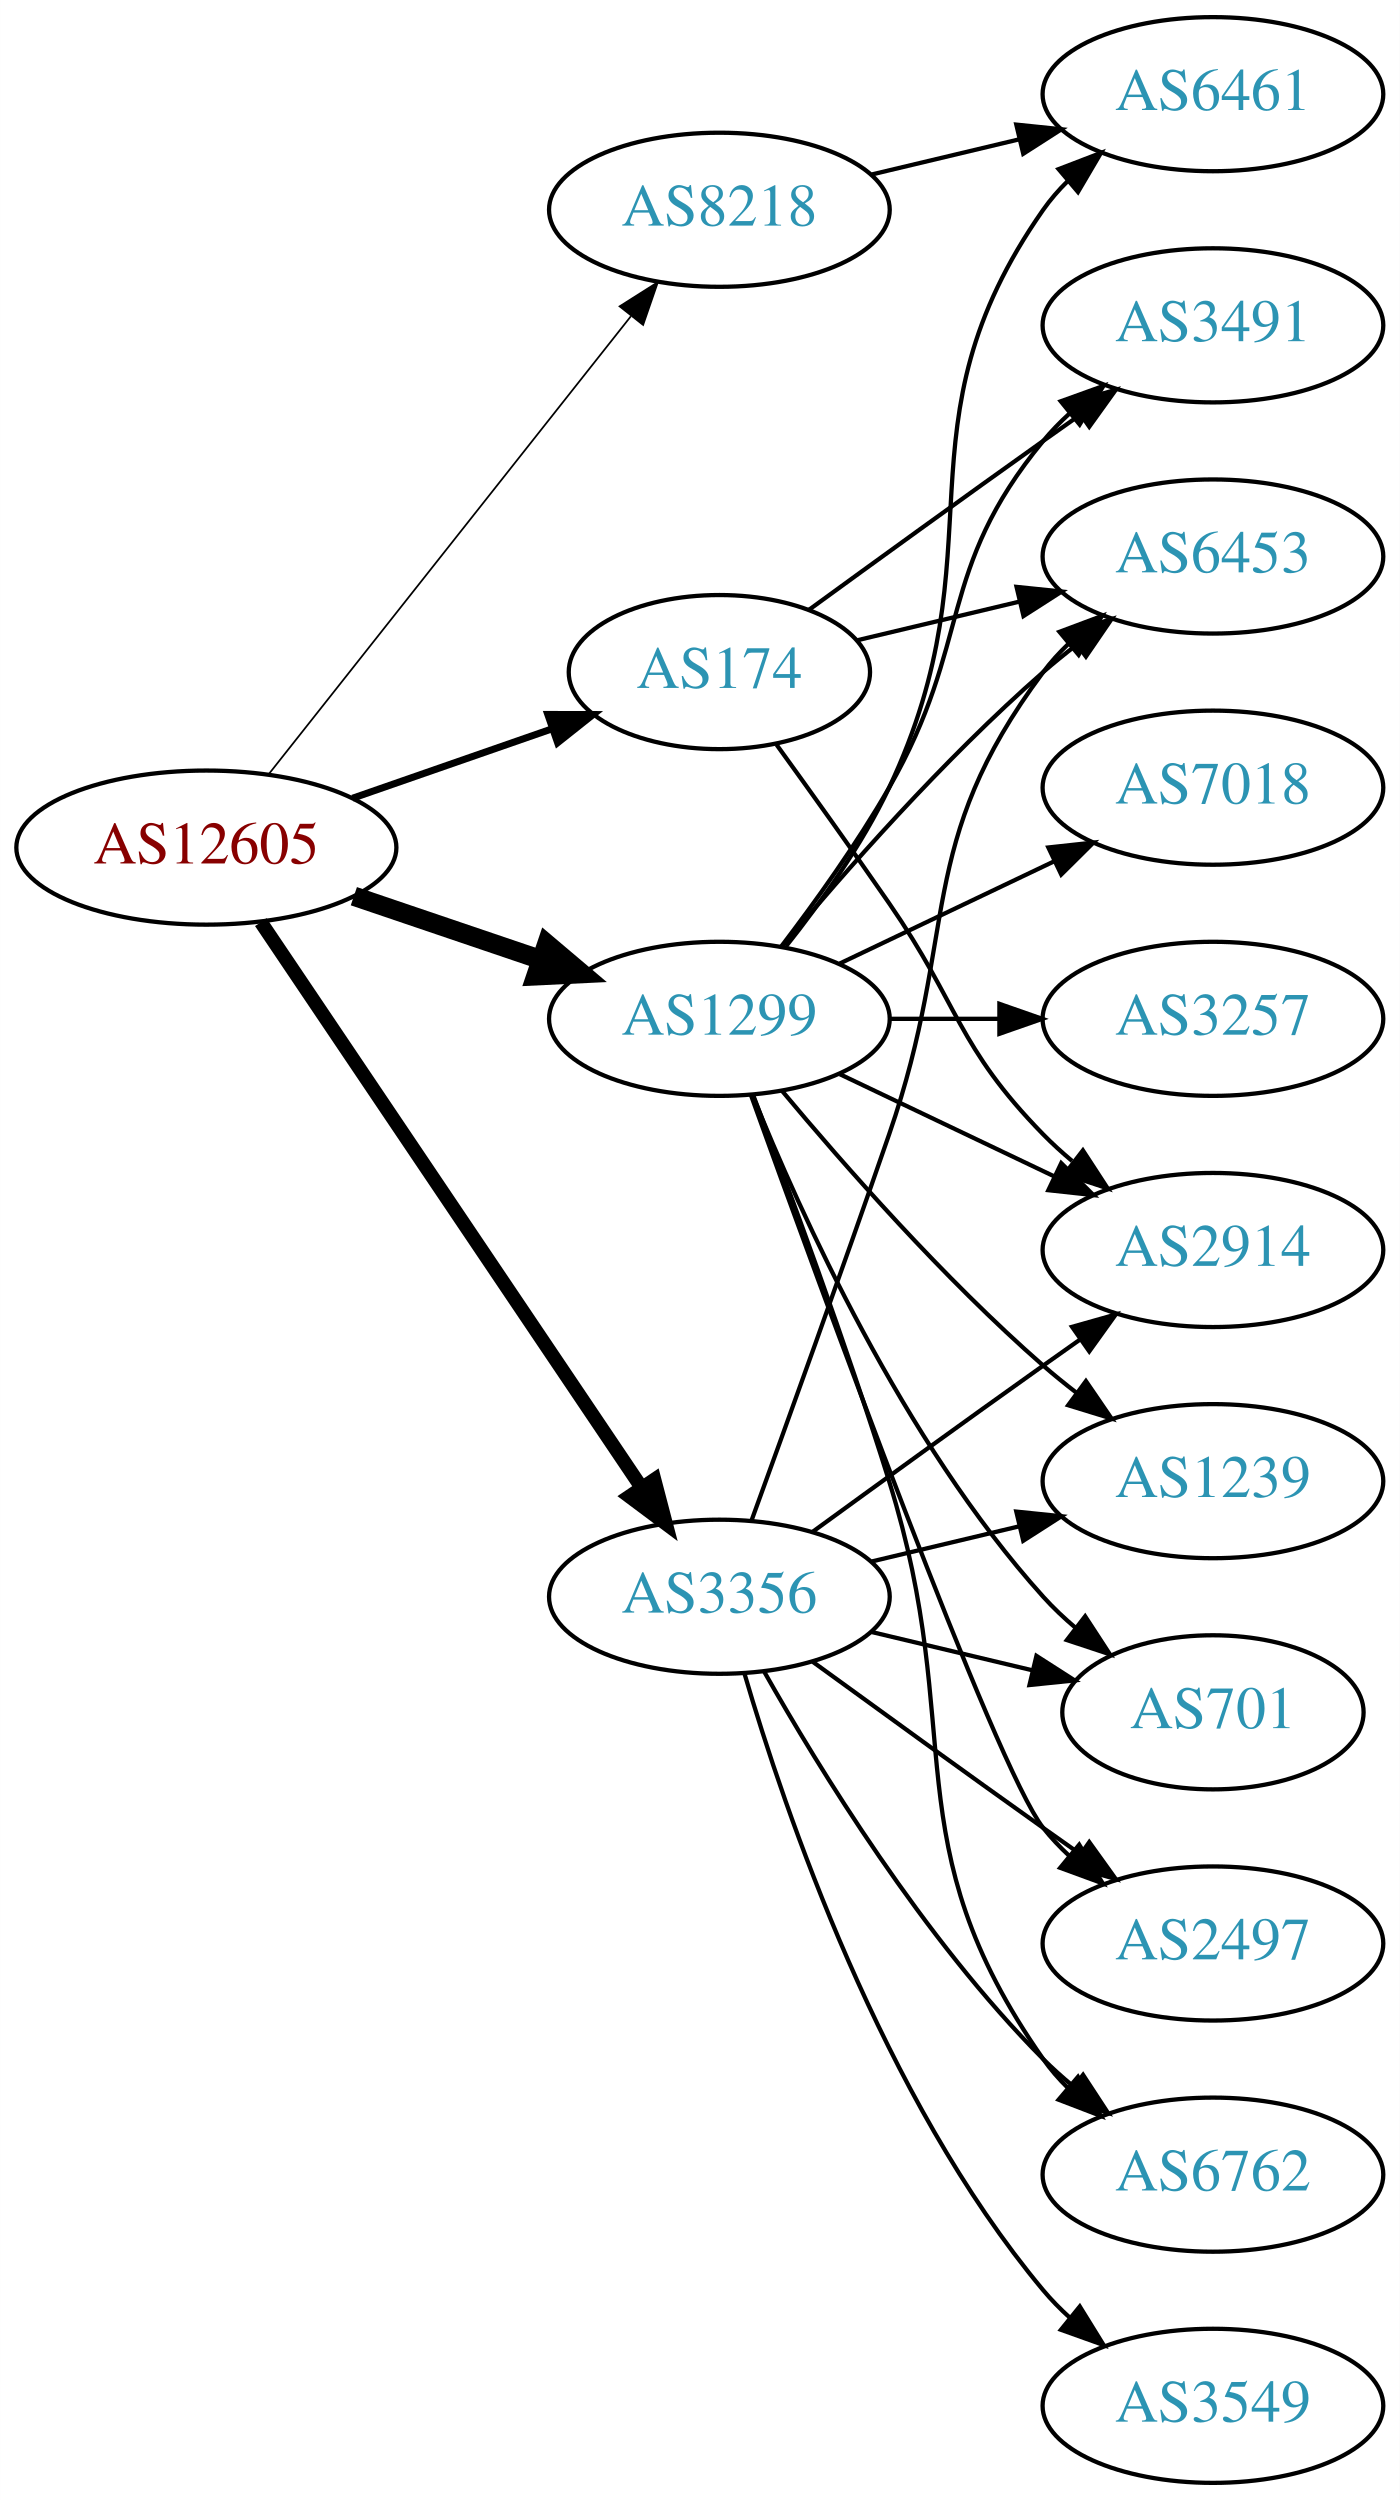
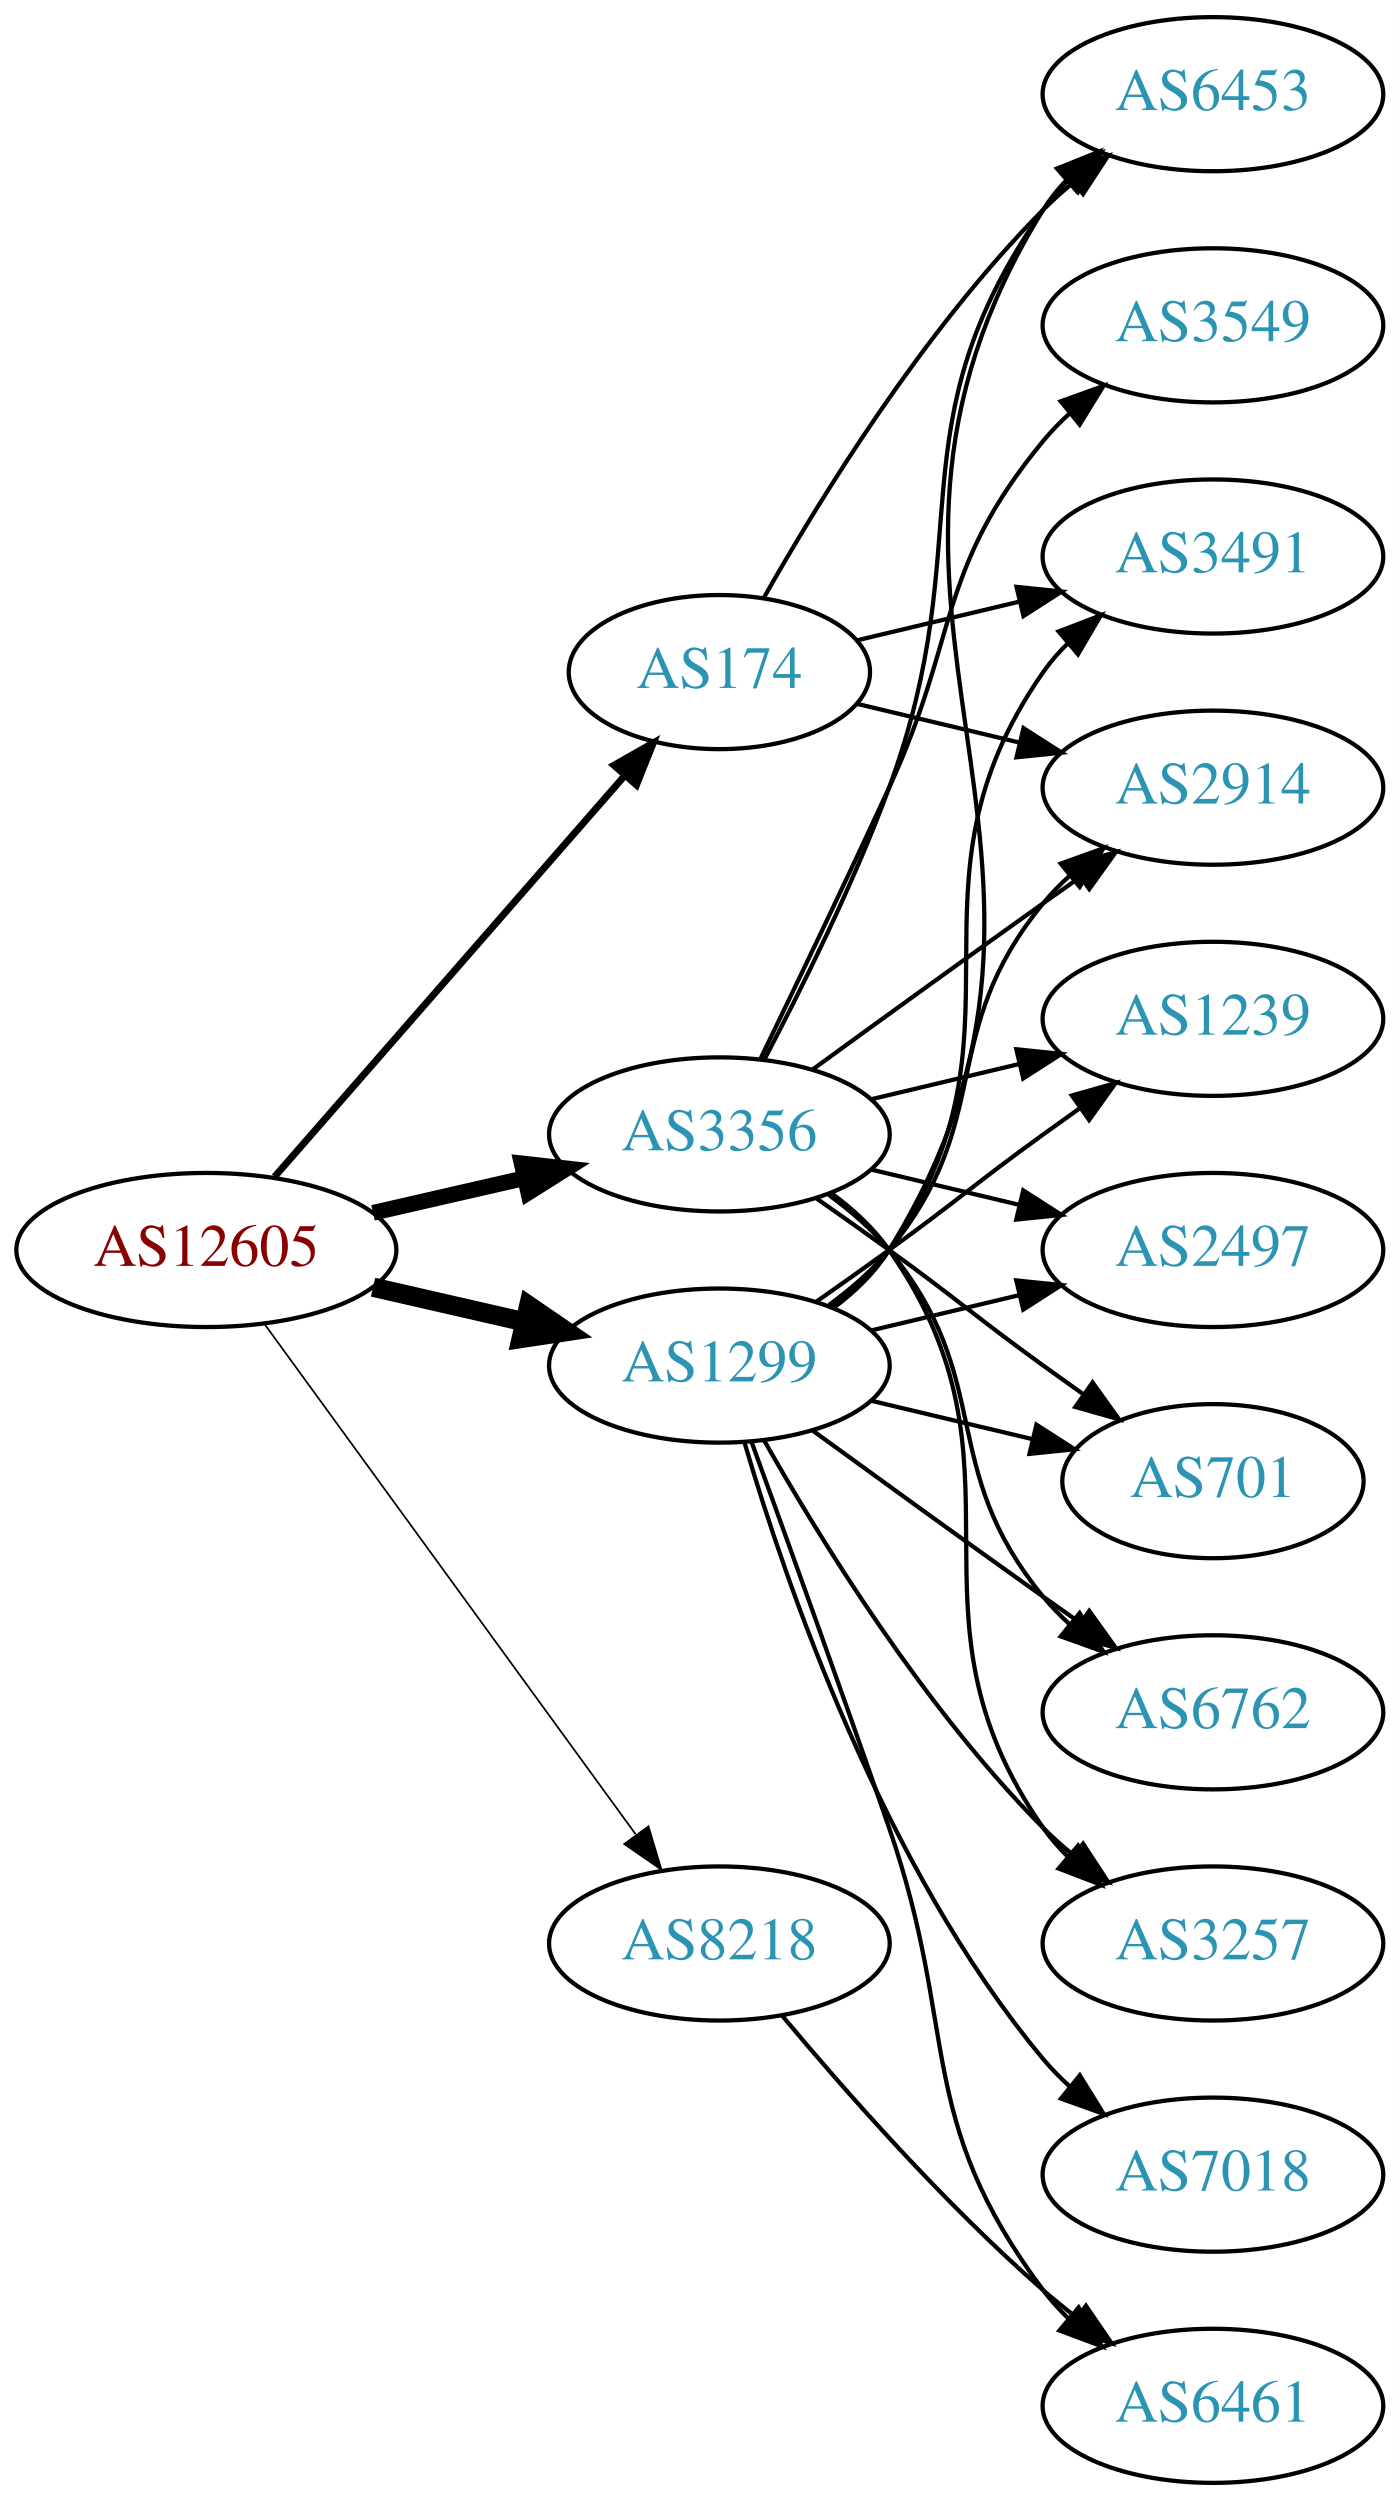
<svg xmlns="http://www.w3.org/2000/svg" xmlns:xlink="http://www.w3.org/1999/xlink" width="327pt" height="584pt" viewBox="0.00 0.00 326.98 584.00">
  <g id="graph0" class="graph" transform="scale(1 1) rotate(0) translate(4 580)">
    <polygon fill="white" stroke="none" points="-4,4 -4,-580 322.978,-580 322.978,4 -4,4" />
    <g id="node1" class="node">
      <g id="a_node1">
        <a xlink:href="/asn/12605" xlink:title="AS12605 ~ Linz, Austria [AT]">
-           <ellipse fill="#ffffff" stroke="black" cx="44.196" cy="-382" rx="44.393" ry="18" />
-           <text text-anchor="middle" x="44.196" y="-378.3" font-family="Times,serif" font-size="14.00" fill="#880000">AS12605</text>
+           <ellipse fill="#ffffff" stroke="black" cx="44.196" cy="-288" rx="44.393" ry="18" />
+           <text text-anchor="middle" x="44.196" y="-284.3" font-family="Times,serif" font-size="14.00" fill="#880000">AS12605</text>
        </a>
      </g>
    </g>
    <g id="node2" class="node">
      <g id="a_node2">
        <a xlink:href="/asn/174" xlink:title="AS174 ~ Cogent Communications [US]">
          <ellipse fill="#ffffff" stroke="black" cx="164.039" cy="-423" rx="35.194" ry="18" />
          <text text-anchor="middle" x="164.039" y="-419.3" font-family="Times,serif" font-size="14.00" fill="#2c94b3">AS174</text>
        </a>
      </g>
    </g>
    <g id="edge1" class="edge">
-       <path fill="none" stroke="black" stroke-width="1.636" d="M78.335,-393.53C92.855,-398.581 109.976,-404.538 125.012,-409.77" />
-       <polygon fill="black" stroke="black" stroke-width="1.636" points="123.948,-413.105 134.543,-413.086 126.248,-406.494 123.948,-413.105" />
+       <path fill="none" stroke="black" stroke-width="1.636" d="M60.121,-305.098C80.776,-328.76 118.189,-371.62 141.765,-398.629" />
+       <polygon fill="black" stroke="black" stroke-width="1.636" points="139.391,-401.231 148.604,-406.463 144.664,-396.628 139.391,-401.231" />
    </g>
    <g id="node3" class="node">
      <g id="a_node3">
        <a xlink:href="/asn/1299" xlink:title="AS1299 ~ Telia Carrier [EU]">
-           <ellipse fill="#ffffff" stroke="black" cx="164.039" cy="-342" rx="39.794" ry="18" />
-           <text text-anchor="middle" x="164.039" y="-338.3" font-family="Times,serif" font-size="14.00" fill="#2c94b3">AS1299</text>
+           <ellipse fill="#ffffff" stroke="black" cx="164.039" cy="-261" rx="39.794" ry="18" />
+           <text text-anchor="middle" x="164.039" y="-257.3" font-family="Times,serif" font-size="14.00" fill="#2c94b3">AS1299</text>
        </a>
      </g>
    </g>
    <g id="edge2" class="edge">
-       <path fill="none" stroke="black" stroke-width="4.5" d="M78.65,-370.645C92.251,-366.028 108.093,-360.651 122.354,-355.81" />
-       <polygon fill="black" stroke="black" stroke-width="4.5" points="123.724,-359.503 131.928,-352.56 121.193,-352.046 123.724,-359.503" />
+       <path fill="none" stroke="black" stroke-width="4.5" d="M83.131,-279.308C94.371,-276.733 106.784,-273.889 118.407,-271.226" />
+       <polygon fill="black" stroke="black" stroke-width="4.5" points="119.501,-275.015 128.369,-268.943 117.742,-267.339 119.501,-275.015" />
    </g>
    <g id="node4" class="node">
      <g id="a_node4">
        <a xlink:href="/asn/3356" xlink:title="AS3356 ~ Level 3 Parent, LLC [US]">
-           <ellipse fill="#ffffff" stroke="black" cx="164.039" cy="-207" rx="39.794" ry="18" />
-           <text text-anchor="middle" x="164.039" y="-203.3" font-family="Times,serif" font-size="14.00" fill="#2c94b3">AS3356</text>
+           <ellipse fill="#ffffff" stroke="black" cx="164.039" cy="-315" rx="39.794" ry="18" />
+           <text text-anchor="middle" x="164.039" y="-311.3" font-family="Times,serif" font-size="14.00" fill="#2c94b3">AS3356</text>
        </a>
      </g>
    </g>
    <g id="edge3" class="edge">
-       <path fill="none" stroke="black" stroke-width="3.273" d="M56.926,-364.581C77.803,-333.578 121.491,-268.699 145.794,-232.608" />
-       <polygon fill="black" stroke="black" stroke-width="3.273" points="148.847,-234.341 151.53,-224.091 143.041,-230.431 148.847,-234.341" />
+       <path fill="none" stroke="black" stroke-width="3.682" d="M83.131,-296.692C94.371,-299.267 106.784,-302.111 118.407,-304.774" />
+       <polygon fill="black" stroke="black" stroke-width="3.682" points="117.84,-308.235 128.369,-307.057 119.403,-301.412 117.84,-308.235" />
    </g>
    <g id="node5" class="node">
      <g id="a_node5">
        <a xlink:href="/asn/8218" xlink:title="AS8218 ~ legacy Neotelecoms [FR]">
-           <ellipse fill="#ffffff" stroke="black" cx="164.039" cy="-531" rx="39.794" ry="18" />
-           <text text-anchor="middle" x="164.039" y="-527.3" font-family="Times,serif" font-size="14.00" fill="#2c94b3">AS8218</text>
+           <ellipse fill="#ffffff" stroke="black" cx="164.039" cy="-126" rx="39.794" ry="18" />
+           <text text-anchor="middle" x="164.039" y="-122.3" font-family="Times,serif" font-size="14.00" fill="#2c94b3">AS8218</text>
        </a>
      </g>
    </g>
    <g id="edge4" class="edge">
-       <path fill="none" stroke="black" stroke-width="0.409" d="M58.714,-399.092C79.492,-425.364 119.383,-475.802 143.365,-506.125" />
-       <polygon fill="black" stroke="black" stroke-width="0.409" points="140.73,-508.435 149.678,-514.107 146.22,-504.093 140.73,-508.435" />
+       <path fill="none" stroke="black" stroke-width="0.409" d="M57.807,-270.663C78.628,-242.04 120.29,-184.767 144.479,-151.514" />
+       <polygon fill="black" stroke="black" stroke-width="0.409" points="147.466,-153.358 150.518,-143.212 141.805,-149.24 147.466,-153.358" />
    </g>
    <g id="node6" class="node">
      <g id="a_node6">
        <a xlink:href="/asn/2914" xlink:title="AS2914 ~ NTT America, Inc. [US]">
-           <ellipse fill="#ffffff" stroke="black" cx="279.332" cy="-288" rx="39.794" ry="18" />
-           <text text-anchor="middle" x="279.332" y="-284.3" font-family="Times,serif" font-size="14.00" fill="#2c94b3">AS2914</text>
+           <ellipse fill="#ffffff" stroke="black" cx="279.332" cy="-396" rx="39.794" ry="18" />
+           <text text-anchor="middle" x="279.332" y="-392.3" font-family="Times,serif" font-size="14.00" fill="#2c94b3">AS2914</text>
        </a>
      </g>
    </g>
    <g id="edge5" class="edge">
-       <path fill="none" stroke="black" d="M177.368,-406.078C185.03,-395.486 195.035,-381.52 203.685,-369 220.081,-345.269 219.513,-335.617 239.685,-315 241.778,-312.861 244.061,-310.782 246.438,-308.79" />
-       <polygon fill="black" stroke="black" points="248.956,-311.268 254.738,-302.389 244.681,-305.725 248.956,-311.268" />
+       <path fill="none" stroke="black" d="M196.296,-415.551C207.976,-412.767 221.472,-409.551 234.101,-406.541" />
+       <polygon fill="black" stroke="black" points="235.077,-409.907 243.993,-404.184 233.454,-403.097 235.077,-409.907" />
    </g>
    <g id="node7" class="node">
      <g id="a_node7">
-         <a xlink:href="/asn/3491" xlink:title="AS3491 ~ PCCW Global, Inc. [US]">
-           <ellipse fill="#ffffff" stroke="black" cx="279.332" cy="-504" rx="39.794" ry="18" />
-           <text text-anchor="middle" x="279.332" y="-500.3" font-family="Times,serif" font-size="14.00" fill="#2c94b3">AS3491</text>
+         <a xlink:href="/asn/6453" xlink:title="AS6453 ~ TATA COMMUNICATIONS (AMERICA) INC [US]">
+           <ellipse fill="#ffffff" stroke="black" cx="279.332" cy="-558" rx="39.794" ry="18" />
+           <text text-anchor="middle" x="279.332" y="-554.3" font-family="Times,serif" font-size="14.00" fill="#2c94b3">AS6453</text>
        </a>
      </g>
    </g>
    <g id="edge6" class="edge">
-       <path fill="none" stroke="black" d="M184.935,-437.529C199.936,-448.45 221.043,-463.747 239.685,-477 242.506,-479.005 245.449,-481.085 248.397,-483.159" />
-       <polygon fill="black" stroke="black" points="246.424,-486.05 256.621,-488.926 250.443,-480.319 246.424,-486.05" />
+       <path fill="none" stroke="black" d="M174.498,-440.49C187.28,-463.096 211.712,-502.886 239.685,-531 241.796,-533.121 244.092,-535.188 246.477,-537.171" />
+       <polygon fill="black" stroke="black" points="244.73,-540.242 254.793,-543.556 248.993,-534.69 244.73,-540.242" />
    </g>
    <g id="node8" class="node">
      <g id="a_node8">
-         <a xlink:href="/asn/6453" xlink:title="AS6453 ~ TATA COMMUNICATIONS (AMERICA) INC [US]">
+         <a xlink:href="/asn/3491" xlink:title="AS3491 ~ PCCW Global, Inc. [US]">
          <ellipse fill="#ffffff" stroke="black" cx="279.332" cy="-450" rx="39.794" ry="18" />
-           <text text-anchor="middle" x="279.332" y="-446.3" font-family="Times,serif" font-size="14.00" fill="#2c94b3">AS6453</text>
+           <text text-anchor="middle" x="279.332" y="-446.3" font-family="Times,serif" font-size="14.00" fill="#2c94b3">AS3491</text>
        </a>
      </g>
    </g>
    <g id="edge7" class="edge">
      <path fill="none" stroke="black" d="M196.296,-430.449C207.976,-433.233 221.472,-436.449 234.101,-439.459" />
      <polygon fill="black" stroke="black" points="233.454,-442.903 243.993,-441.816 235.077,-436.093 233.454,-442.903" />
    </g>
+     <g id="edge10" class="edge">
+       <path fill="none" stroke="black" d="M189.619,-275.156C194.714,-278.872 199.728,-283.201 203.685,-288 228.75,-318.394 214.621,-338.606 239.685,-369 241.54,-371.25 243.627,-373.396 245.846,-375.424" />
+       <polygon fill="black" stroke="black" points="243.782,-378.256 253.751,-381.844 248.195,-372.823 243.782,-378.256" />
+     </g>
+     <g id="edge11" class="edge">
+       <path fill="none" stroke="black" d="M190.635,-274.428C195.677,-278.181 200.412,-282.71 203.685,-288 261.126,-380.847 182.244,-438.153 239.685,-531 241.219,-533.48 243.075,-535.792 245.132,-537.936" />
+       <polygon fill="black" stroke="black" points="242.9,-540.632 252.735,-544.572 247.503,-535.359 242.9,-540.632" />
+     </g>
    <g id="edge14" class="edge">
-       <path fill="none" stroke="black" d="M192.175,-329.066C207.169,-321.919 225.99,-312.948 242.213,-305.215" />
-       <polygon fill="black" stroke="black" points="243.895,-308.291 251.417,-300.829 240.884,-301.972 243.895,-308.291" />
-     </g>
-     <g id="edge12" class="edge">
-       <path fill="none" stroke="black" d="M178.5,-358.913C186.393,-369.27 196.242,-382.992 203.685,-396 223.25,-430.194 214.621,-446.606 239.685,-477 241.54,-479.25 243.627,-481.396 245.846,-483.424" />
-       <polygon fill="black" stroke="black" points="243.782,-486.256 253.751,-489.844 248.195,-480.823 243.782,-486.256" />
-     </g>
-     <g id="edge15" class="edge">
-       <path fill="none" stroke="black" d="M178.669,-358.817C192.951,-375.929 216.498,-402.745 239.685,-423 242.151,-425.154 244.789,-427.294 247.487,-429.372" />
-       <polygon fill="black" stroke="black" points="245.512,-432.264 255.641,-435.37 249.66,-426.625 245.512,-432.264" />
+       <path fill="none" stroke="black" d="M190.198,-274.716C195.262,-278.455 200.118,-282.904 203.685,-288 239.299,-338.869 204.072,-372.131 239.685,-423 241.357,-425.389 243.313,-427.635 245.44,-429.733" />
+       <polygon fill="black" stroke="black" points="243.28,-432.49 253.172,-436.284 247.804,-427.149 243.28,-432.49" />
    </g>
    <g id="node9" class="node">
      <g id="a_node9">
-         <a xlink:href="/asn/6461" xlink:title="AS6461 ~ Zayo Bandwidth [US]">
-           <ellipse fill="#ffffff" stroke="black" cx="279.332" cy="-558" rx="39.794" ry="18" />
-           <text text-anchor="middle" x="279.332" y="-554.3" font-family="Times,serif" font-size="14.00" fill="#2c94b3">AS6461</text>
+         <a xlink:href="/asn/3257" xlink:title="AS3257 ~ GTT [DE]">
+           <ellipse fill="#ffffff" stroke="black" cx="279.332" cy="-126" rx="39.794" ry="18" />
+           <text text-anchor="middle" x="279.332" y="-122.3" font-family="Times,serif" font-size="14.00" fill="#2c94b3">AS3257</text>
        </a>
      </g>
    </g>
    <g id="edge8" class="edge">
-       <path fill="none" stroke="black" d="M179.639,-358.991C187.726,-369.155 197.388,-382.655 203.685,-396 230.184,-452.159 204.072,-480.131 239.685,-531 241.357,-533.389 243.313,-535.635 245.44,-537.733" />
-       <polygon fill="black" stroke="black" points="243.28,-540.49 253.172,-544.284 247.804,-535.149 243.28,-540.49" />
+       <path fill="none" stroke="black" d="M174.498,-243.51C187.28,-220.904 211.712,-181.114 239.685,-153 241.796,-150.879 244.092,-148.812 246.477,-146.829" />
+       <polygon fill="black" stroke="black" points="248.993,-149.31 254.793,-140.444 244.73,-143.758 248.993,-149.31" />
    </g>
    <g id="node10" class="node">
      <g id="a_node10">
-         <a xlink:href="/asn/6762" xlink:title="AS6762 ~ TELECOM ITALIA SPARKLE S.p.A. [IT]">
-           <ellipse fill="#ffffff" stroke="black" cx="279.332" cy="-72" rx="39.794" ry="18" />
-           <text text-anchor="middle" x="279.332" y="-68.3" font-family="Times,serif" font-size="14.00" fill="#2c94b3">AS6762</text>
+         <a xlink:href="/asn/1239" xlink:title="AS1239 ~ Sprint [US]">
+           <ellipse fill="#ffffff" stroke="black" cx="279.332" cy="-342" rx="39.794" ry="18" />
+           <text text-anchor="middle" x="279.332" y="-338.3" font-family="Times,serif" font-size="14.00" fill="#2c94b3">AS1239</text>
        </a>
      </g>
    </g>
    <g id="edge9" class="edge">
-       <path fill="none" stroke="black" d="M171.926,-324.191C180.036,-302.906 193.671,-266.131 203.685,-234 222.162,-174.716 204.072,-149.869 239.685,-99 241.357,-96.611 243.313,-94.365 245.44,-92.267" />
-       <polygon fill="black" stroke="black" points="247.804,-94.851 253.172,-85.716 243.28,-89.51 247.804,-94.851" />
+       <path fill="none" stroke="black" d="M186.796,-276.009C192.33,-279.879 198.249,-284.064 203.685,-288 219.885,-299.729 223.485,-303.271 239.685,-315 242.488,-317.029 245.42,-319.125 248.36,-321.21" />
+       <polygon fill="black" stroke="black" points="246.382,-324.097 256.575,-326.991 250.411,-318.373 246.382,-324.097" />
    </g>
    <g id="node11" class="node">
      <g id="a_node11">
-         <a xlink:href="/asn/1239" xlink:title="AS1239 ~ Sprint [US]">
-           <ellipse fill="#ffffff" stroke="black" cx="279.332" cy="-234" rx="39.794" ry="18" />
-           <text text-anchor="middle" x="279.332" y="-230.3" font-family="Times,serif" font-size="14.00" fill="#2c94b3">AS1239</text>
-         </a>
-       </g>
-     </g>
-     <g id="edge10" class="edge">
-       <path fill="none" stroke="black" d="M178.669,-325.183C192.951,-308.071 216.498,-281.255 239.685,-261 242.151,-258.846 244.789,-256.706 247.487,-254.628" />
-       <polygon fill="black" stroke="black" points="249.66,-257.375 255.641,-248.63 245.512,-251.736 249.66,-257.375" />
+         <a xlink:href="/asn/7018" xlink:title="AS7018 ~ AT&amp;T Services, Inc. [US]">
+           <ellipse fill="#ffffff" stroke="black" cx="279.332" cy="-72" rx="39.794" ry="18" />
+           <text text-anchor="middle" x="279.332" y="-68.3" font-family="Times,serif" font-size="14.00" fill="#2c94b3">AS7018</text>
+         </a>
+       </g>
+     </g>
+     <g id="edge12" class="edge">
+       <path fill="none" stroke="black" d="M169.913,-242.998C179.227,-211.156 202.043,-144.019 239.685,-99 241.555,-96.763 243.654,-94.626 245.88,-92.604" />
+       <polygon fill="black" stroke="black" points="248.227,-95.207 253.799,-86.196 243.823,-89.766 248.227,-95.207" />
    </g>
    <g id="node12" class="node">
      <g id="a_node12">
-         <a xlink:href="/asn/7018" xlink:title="AS7018 ~ AT&amp;T Services, Inc. [US]">
-           <ellipse fill="#ffffff" stroke="black" cx="279.332" cy="-396" rx="39.794" ry="18" />
-           <text text-anchor="middle" x="279.332" y="-392.3" font-family="Times,serif" font-size="14.00" fill="#2c94b3">AS7018</text>
-         </a>
-       </g>
-     </g>
-     <g id="edge11" class="edge">
-       <path fill="none" stroke="black" d="M192.175,-354.934C207.169,-362.081 225.99,-371.052 242.213,-378.785" />
-       <polygon fill="black" stroke="black" points="240.884,-382.028 251.417,-383.171 243.895,-375.709 240.884,-382.028" />
+         <a xlink:href="/asn/2497" xlink:title="AS2497 ~ Internet Initiative Japan Inc. [JP]">
+           <ellipse fill="#ffffff" stroke="black" cx="279.332" cy="-288" rx="39.794" ry="18" />
+           <text text-anchor="middle" x="279.332" y="-284.3" font-family="Times,serif" font-size="14.00" fill="#2c94b3">AS2497</text>
+         </a>
+       </g>
+     </g>
+     <g id="edge13" class="edge">
+       <path fill="none" stroke="black" d="M199.646,-269.248C210.517,-271.838 222.671,-274.735 234.114,-277.462" />
+       <polygon fill="black" stroke="black" points="233.397,-280.889 243.936,-279.803 235.02,-274.08 233.397,-280.889" />
    </g>
    <g id="node13" class="node">
      <g id="a_node13">
-         <a xlink:href="/asn/3257" xlink:title="AS3257 ~ GTT [DE]">
-           <ellipse fill="#ffffff" stroke="black" cx="279.332" cy="-342" rx="39.794" ry="18" />
-           <text text-anchor="middle" x="279.332" y="-338.3" font-family="Times,serif" font-size="14.00" fill="#2c94b3">AS3257</text>
-         </a>
-       </g>
-     </g>
-     <g id="edge13" class="edge">
-       <path fill="none" stroke="black" d="M203.711,-342C211.914,-342 220.678,-342 229.21,-342" />
-       <polygon fill="black" stroke="black" points="229.449,-345.5 239.449,-342 229.449,-338.5 229.449,-345.5" />
+         <a xlink:href="/asn/6461" xlink:title="AS6461 ~ Zayo Bandwidth [US]">
+           <ellipse fill="#ffffff" stroke="black" cx="279.332" cy="-18" rx="39.794" ry="18" />
+           <text text-anchor="middle" x="279.332" y="-14.3" font-family="Times,serif" font-size="14.00" fill="#2c94b3">AS6461</text>
+         </a>
+       </g>
+     </g>
+     <g id="edge15" class="edge">
+       <path fill="none" stroke="black" d="M171.587,-243.079C179.372,-221.688 192.694,-184.81 203.685,-153 220.21,-105.178 209.414,-85.542 239.685,-45 241.43,-42.664 243.437,-40.455 245.6,-38.383" />
+       <polygon fill="black" stroke="black" points="247.96,-40.973 253.401,-31.882 243.478,-35.595 247.96,-40.973" />
    </g>
    <g id="node14" class="node">
      <g id="a_node14">
        <a xlink:href="/asn/701" xlink:title="AS701 ~ UUNET [US]">
-           <ellipse fill="#ffffff" stroke="black" cx="279.332" cy="-180" rx="35.194" ry="18" />
-           <text text-anchor="middle" x="279.332" y="-176.3" font-family="Times,serif" font-size="14.00" fill="#2c94b3">AS701</text>
+           <ellipse fill="#ffffff" stroke="black" cx="279.332" cy="-234" rx="35.194" ry="18" />
+           <text text-anchor="middle" x="279.332" y="-230.3" font-family="Times,serif" font-size="14.00" fill="#2c94b3">AS701</text>
        </a>
      </g>
    </g>
    <g id="edge16" class="edge">
-       <path fill="none" stroke="black" d="M171.786,-324.213C182.837,-296.757 206.891,-243.422 239.685,-207 242.001,-204.428 244.606,-201.97 247.341,-199.657" />
-       <polygon fill="black" stroke="black" points="249.479,-202.428 255.264,-193.552 245.207,-196.883 249.479,-202.428" />
+       <path fill="none" stroke="black" d="M199.646,-252.752C211.44,-249.942 224.745,-246.771 237.013,-243.847" />
+       <polygon fill="black" stroke="black" points="238.101,-247.186 247.018,-241.463 236.479,-240.376 238.101,-247.186" />
    </g>
    <g id="node15" class="node">
      <g id="a_node15">
-         <a xlink:href="/asn/2497" xlink:title="AS2497 ~ Internet Initiative Japan Inc. [JP]">
-           <ellipse fill="#ffffff" stroke="black" cx="279.332" cy="-126" rx="39.794" ry="18" />
-           <text text-anchor="middle" x="279.332" y="-122.3" font-family="Times,serif" font-size="14.00" fill="#2c94b3">AS2497</text>
+         <a xlink:href="/asn/6762" xlink:title="AS6762 ~ TELECOM ITALIA SPARKLE S.p.A. [IT]">
+           <ellipse fill="#ffffff" stroke="black" cx="279.332" cy="-180" rx="39.794" ry="18" />
+           <text text-anchor="middle" x="279.332" y="-176.3" font-family="Times,serif" font-size="14.00" fill="#2c94b3">AS6762</text>
        </a>
      </g>
    </g>
    <g id="edge17" class="edge">
-       <path fill="none" stroke="black" d="M171.412,-324.175C187.353,-279.849 228.478,-167.188 239.685,-153 241.493,-150.712 243.545,-148.538 245.74,-146.49" />
-       <polygon fill="black" stroke="black" points="248.094,-149.086 253.6,-140.034 243.651,-143.677 248.094,-149.086" />
+       <path fill="none" stroke="black" d="M185.887,-245.778C200.821,-234.909 221.435,-219.975 239.685,-207 242.506,-204.995 245.449,-202.915 248.397,-200.841" />
+       <polygon fill="black" stroke="black" points="250.443,-203.681 256.621,-195.074 246.424,-197.95 250.443,-203.681" />
+     </g>
+     <g id="edge20" class="edge">
+       <path fill="none" stroke="black" d="M185.887,-330.222C200.821,-341.091 221.435,-356.025 239.685,-369 242.506,-371.005 245.449,-373.085 248.397,-375.159" />
+       <polygon fill="black" stroke="black" points="246.424,-378.05 256.621,-380.926 250.443,-372.319 246.424,-378.05" />
+     </g>
+     <g id="edge25" class="edge">
+       <path fill="none" stroke="black" d="M174.606,-332.606C183.091,-348.745 195.392,-373.484 203.685,-396 225.146,-454.27 204.072,-480.131 239.685,-531 241.357,-533.389 243.313,-535.635 245.44,-537.733" />
+       <polygon fill="black" stroke="black" points="243.28,-540.49 253.172,-544.284 247.804,-535.149 243.28,-540.49" />
    </g>
    <g id="edge21" class="edge">
-       <path fill="none" stroke="black" d="M185.887,-222.222C200.821,-233.091 221.435,-248.025 239.685,-261 242.506,-263.005 245.449,-265.085 248.397,-267.159" />
-       <polygon fill="black" stroke="black" points="246.424,-270.05 256.621,-272.926 250.443,-264.319 246.424,-270.05" />
-     </g>
-     <g id="edge18" class="edge">
-       <path fill="none" stroke="black" d="M171.587,-224.921C179.372,-246.312 192.694,-283.19 203.685,-315 220.21,-362.822 209.414,-382.458 239.685,-423 241.43,-425.336 243.437,-427.545 245.6,-429.617" />
-       <polygon fill="black" stroke="black" points="243.478,-432.405 253.401,-436.118 247.96,-427.027 243.478,-432.405" />
+       <path fill="none" stroke="black" d="M190.198,-301.284C195.262,-297.545 200.118,-293.096 203.685,-288 239.299,-237.131 204.072,-203.869 239.685,-153 241.357,-150.611 243.313,-148.365 245.44,-146.267" />
+       <polygon fill="black" stroke="black" points="247.804,-148.851 253.172,-139.716 243.28,-143.51 247.804,-148.851" />
    </g>
    <g id="edge19" class="edge">
-       <path fill="none" stroke="black" d="M174.498,-189.51C187.28,-166.904 211.712,-127.114 239.685,-99 241.796,-96.879 244.092,-94.812 246.477,-92.829" />
-       <polygon fill="black" stroke="black" points="248.993,-95.31 254.793,-86.444 244.73,-89.758 248.993,-95.31" />
+       <path fill="none" stroke="black" d="M199.646,-323.248C210.517,-325.838 222.671,-328.735 234.114,-331.462" />
+       <polygon fill="black" stroke="black" points="233.397,-334.889 243.936,-333.803 235.02,-328.08 233.397,-334.889" />
+     </g>
+     <g id="edge22" class="edge">
+       <path fill="none" stroke="black" d="M199.646,-306.752C210.517,-304.162 222.671,-301.265 234.114,-298.538" />
+       <polygon fill="black" stroke="black" points="235.02,-301.92 243.936,-296.197 233.397,-295.111 235.02,-301.92" />
    </g>
    <g id="edge23" class="edge">
-       <path fill="none" stroke="black" d="M199.646,-215.248C210.517,-217.838 222.671,-220.735 234.114,-223.462" />
-       <polygon fill="black" stroke="black" points="233.397,-226.889 243.936,-225.803 235.02,-220.08 233.397,-226.889" />
-     </g>
-     <g id="edge22" class="edge">
-       <path fill="none" stroke="black" d="M199.646,-198.752C211.44,-195.942 224.745,-192.771 237.013,-189.847" />
-       <polygon fill="black" stroke="black" points="238.101,-193.186 247.018,-187.463 236.479,-186.376 238.101,-193.186" />
+       <path fill="none" stroke="black" d="M186.796,-299.991C192.33,-296.121 198.249,-291.936 203.685,-288 219.885,-276.271 223.485,-272.729 239.685,-261 242.714,-258.807 245.893,-256.537 249.071,-254.287" />
+       <polygon fill="black" stroke="black" points="251.213,-257.059 257.382,-248.445 247.188,-251.333 251.213,-257.059" />
    </g>
    <g id="edge24" class="edge">
-       <path fill="none" stroke="black" d="M185.887,-191.778C200.821,-180.909 221.435,-165.975 239.685,-153 242.506,-150.995 245.449,-148.915 248.397,-146.841" />
-       <polygon fill="black" stroke="black" points="250.443,-149.681 256.621,-141.074 246.424,-143.95 250.443,-149.681" />
+       <path fill="none" stroke="black" d="M189.619,-300.844C194.714,-297.128 199.728,-292.799 203.685,-288 228.75,-257.606 214.621,-237.394 239.685,-207 241.54,-204.75 243.627,-202.604 245.846,-200.576" />
+       <polygon fill="black" stroke="black" points="248.195,-203.177 253.751,-194.156 243.782,-197.744 248.195,-203.177" />
    </g>
    <g id="node16" class="node">
      <g id="a_node16">
        <a xlink:href="/asn/3549" xlink:title="AS3549 ~ Level 3 Parent, LLC [US]">
-           <ellipse fill="#ffffff" stroke="black" cx="279.332" cy="-18" rx="39.794" ry="18" />
-           <text text-anchor="middle" x="279.332" y="-14.3" font-family="Times,serif" font-size="14.00" fill="#2c94b3">AS3549</text>
-         </a>
-       </g>
-     </g>
-     <g id="edge20" class="edge">
-       <path fill="none" stroke="black" d="M169.913,-188.998C179.227,-157.156 202.043,-90.019 239.685,-45 241.555,-42.763 243.654,-40.626 245.88,-38.604" />
-       <polygon fill="black" stroke="black" points="248.227,-41.208 253.799,-32.196 243.823,-35.766 248.227,-41.208" />
-     </g>
-     <g id="edge25" class="edge">
-       <path fill="none" stroke="black" d="M199.646,-539.248C210.517,-541.838 222.671,-544.735 234.114,-547.462" />
-       <polygon fill="black" stroke="black" points="233.397,-550.889 243.936,-549.803 235.02,-544.08 233.397,-550.889" />
+           <ellipse fill="#ffffff" stroke="black" cx="279.332" cy="-504" rx="39.794" ry="18" />
+           <text text-anchor="middle" x="279.332" y="-500.3" font-family="Times,serif" font-size="14.00" fill="#2c94b3">AS3549</text>
+         </a>
+       </g>
+     </g>
+     <g id="edge18" class="edge">
+       <path fill="none" stroke="black" d="M173.62,-332.633C181.544,-348.998 193.58,-374.065 203.685,-396 220.169,-431.781 214.621,-446.606 239.685,-477 241.54,-479.25 243.627,-481.396 245.846,-483.424" />
+       <polygon fill="black" stroke="black" points="243.782,-486.256 253.751,-489.844 248.195,-480.823 243.782,-486.256" />
+     </g>
+     <g id="edge26" class="edge">
+       <path fill="none" stroke="black" d="M178.669,-109.183C192.951,-92.071 216.498,-65.255 239.685,-45 242.151,-42.846 244.789,-40.706 247.487,-38.628" />
+       <polygon fill="black" stroke="black" points="249.66,-41.375 255.641,-32.63 245.512,-35.736 249.66,-41.375" />
    </g>
  </g>
</svg>
